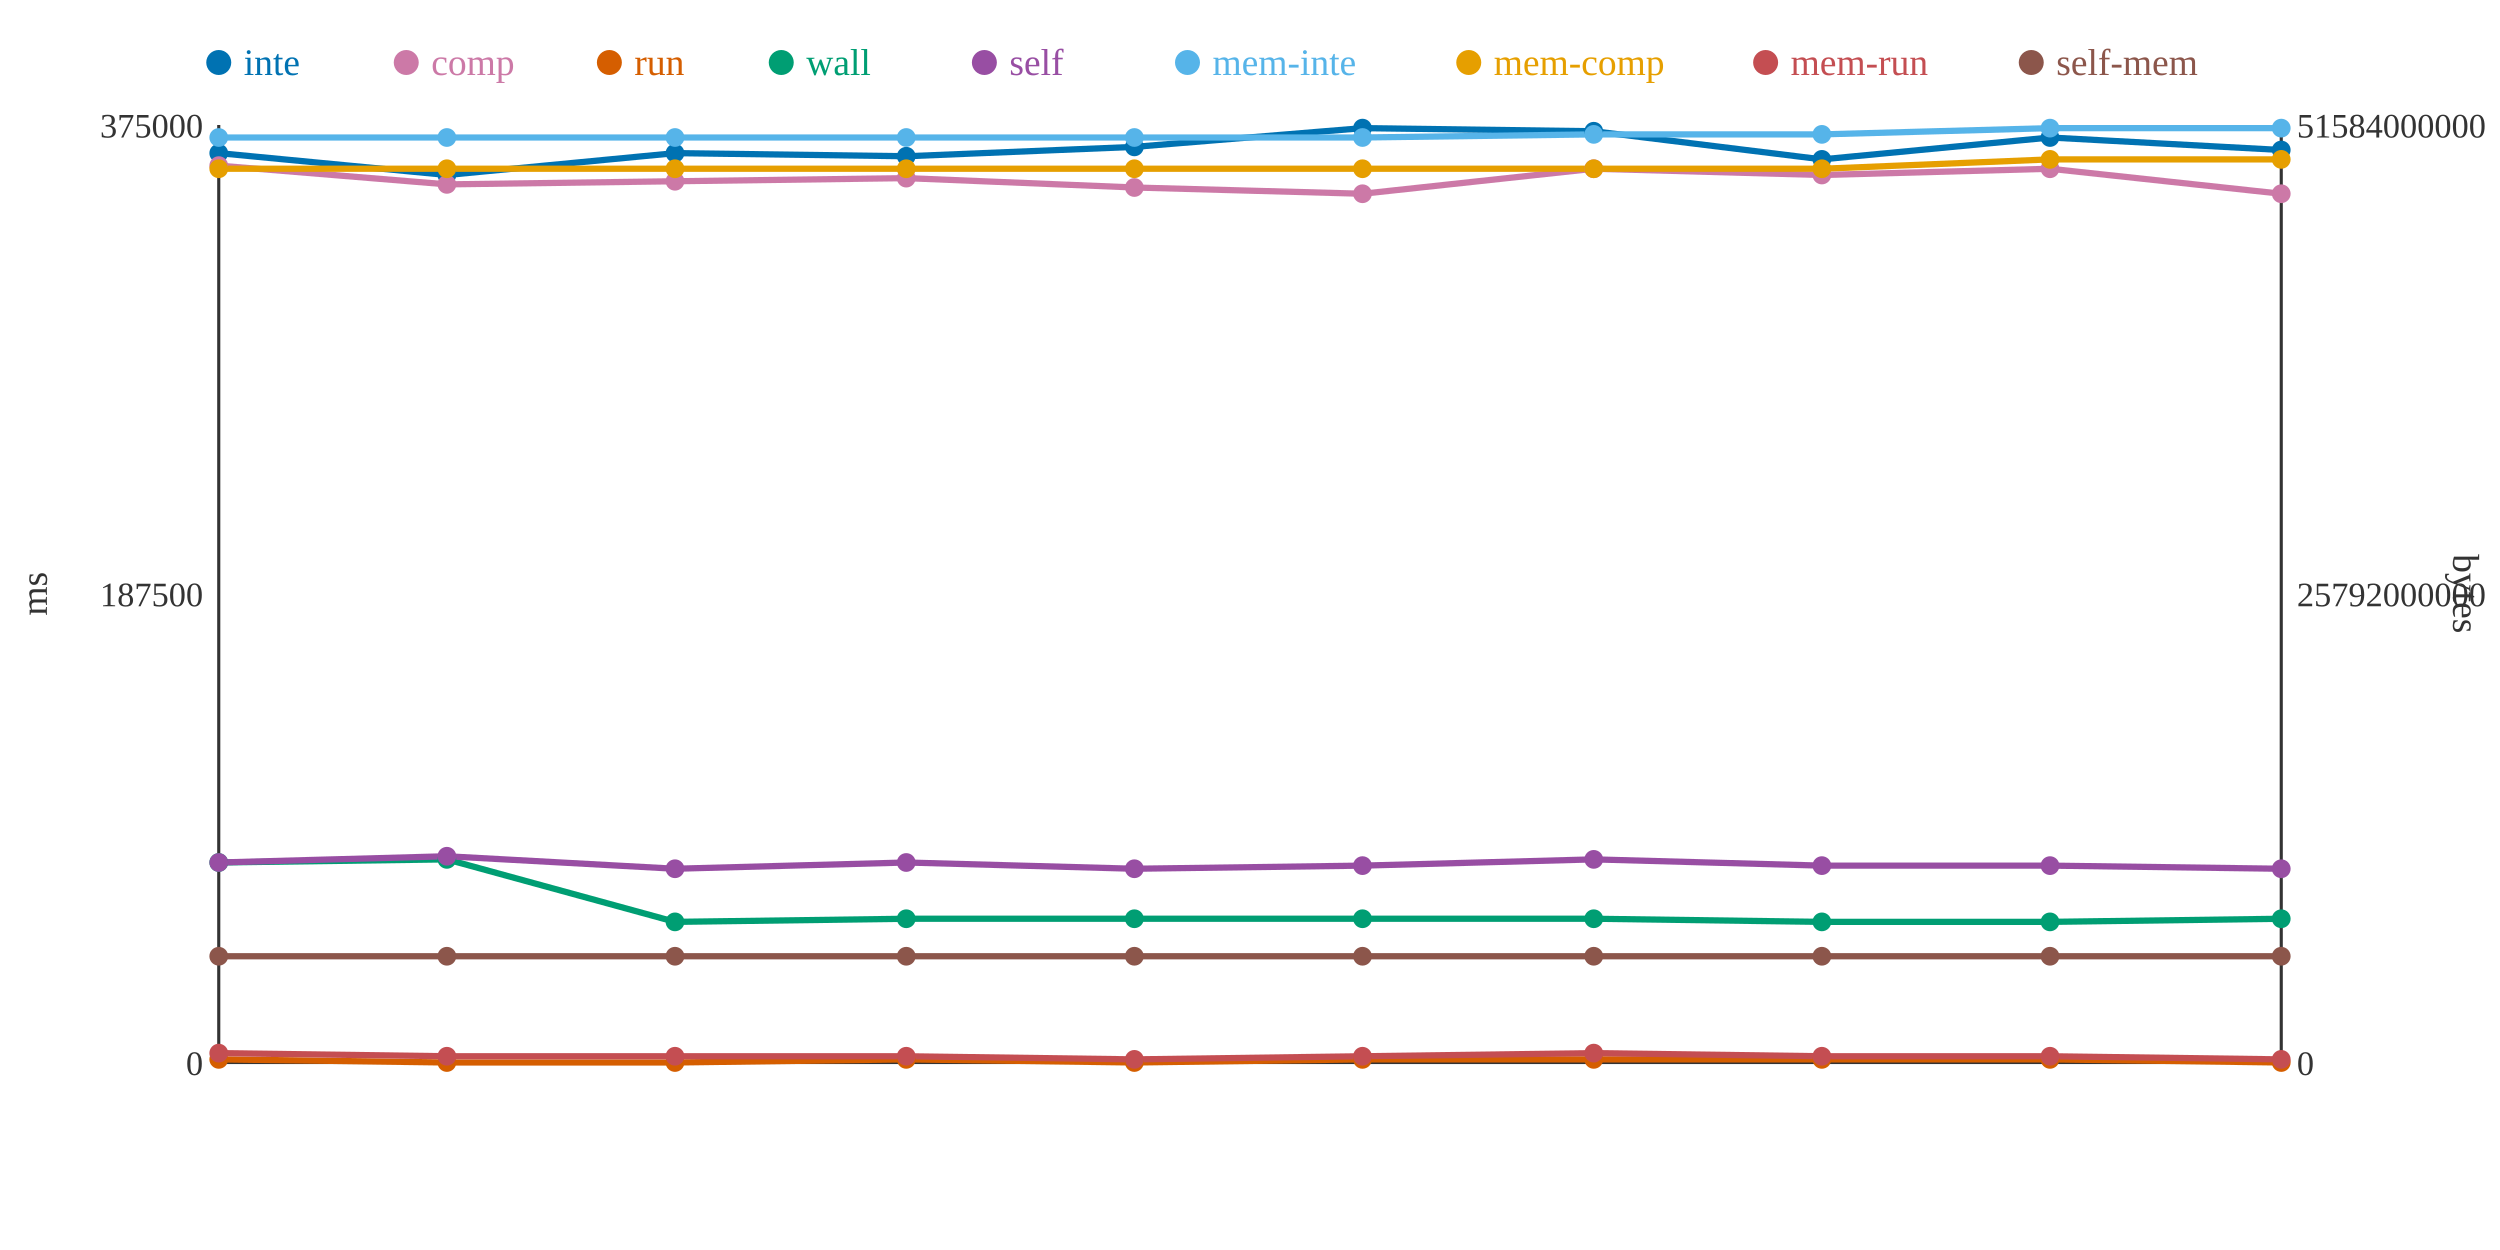
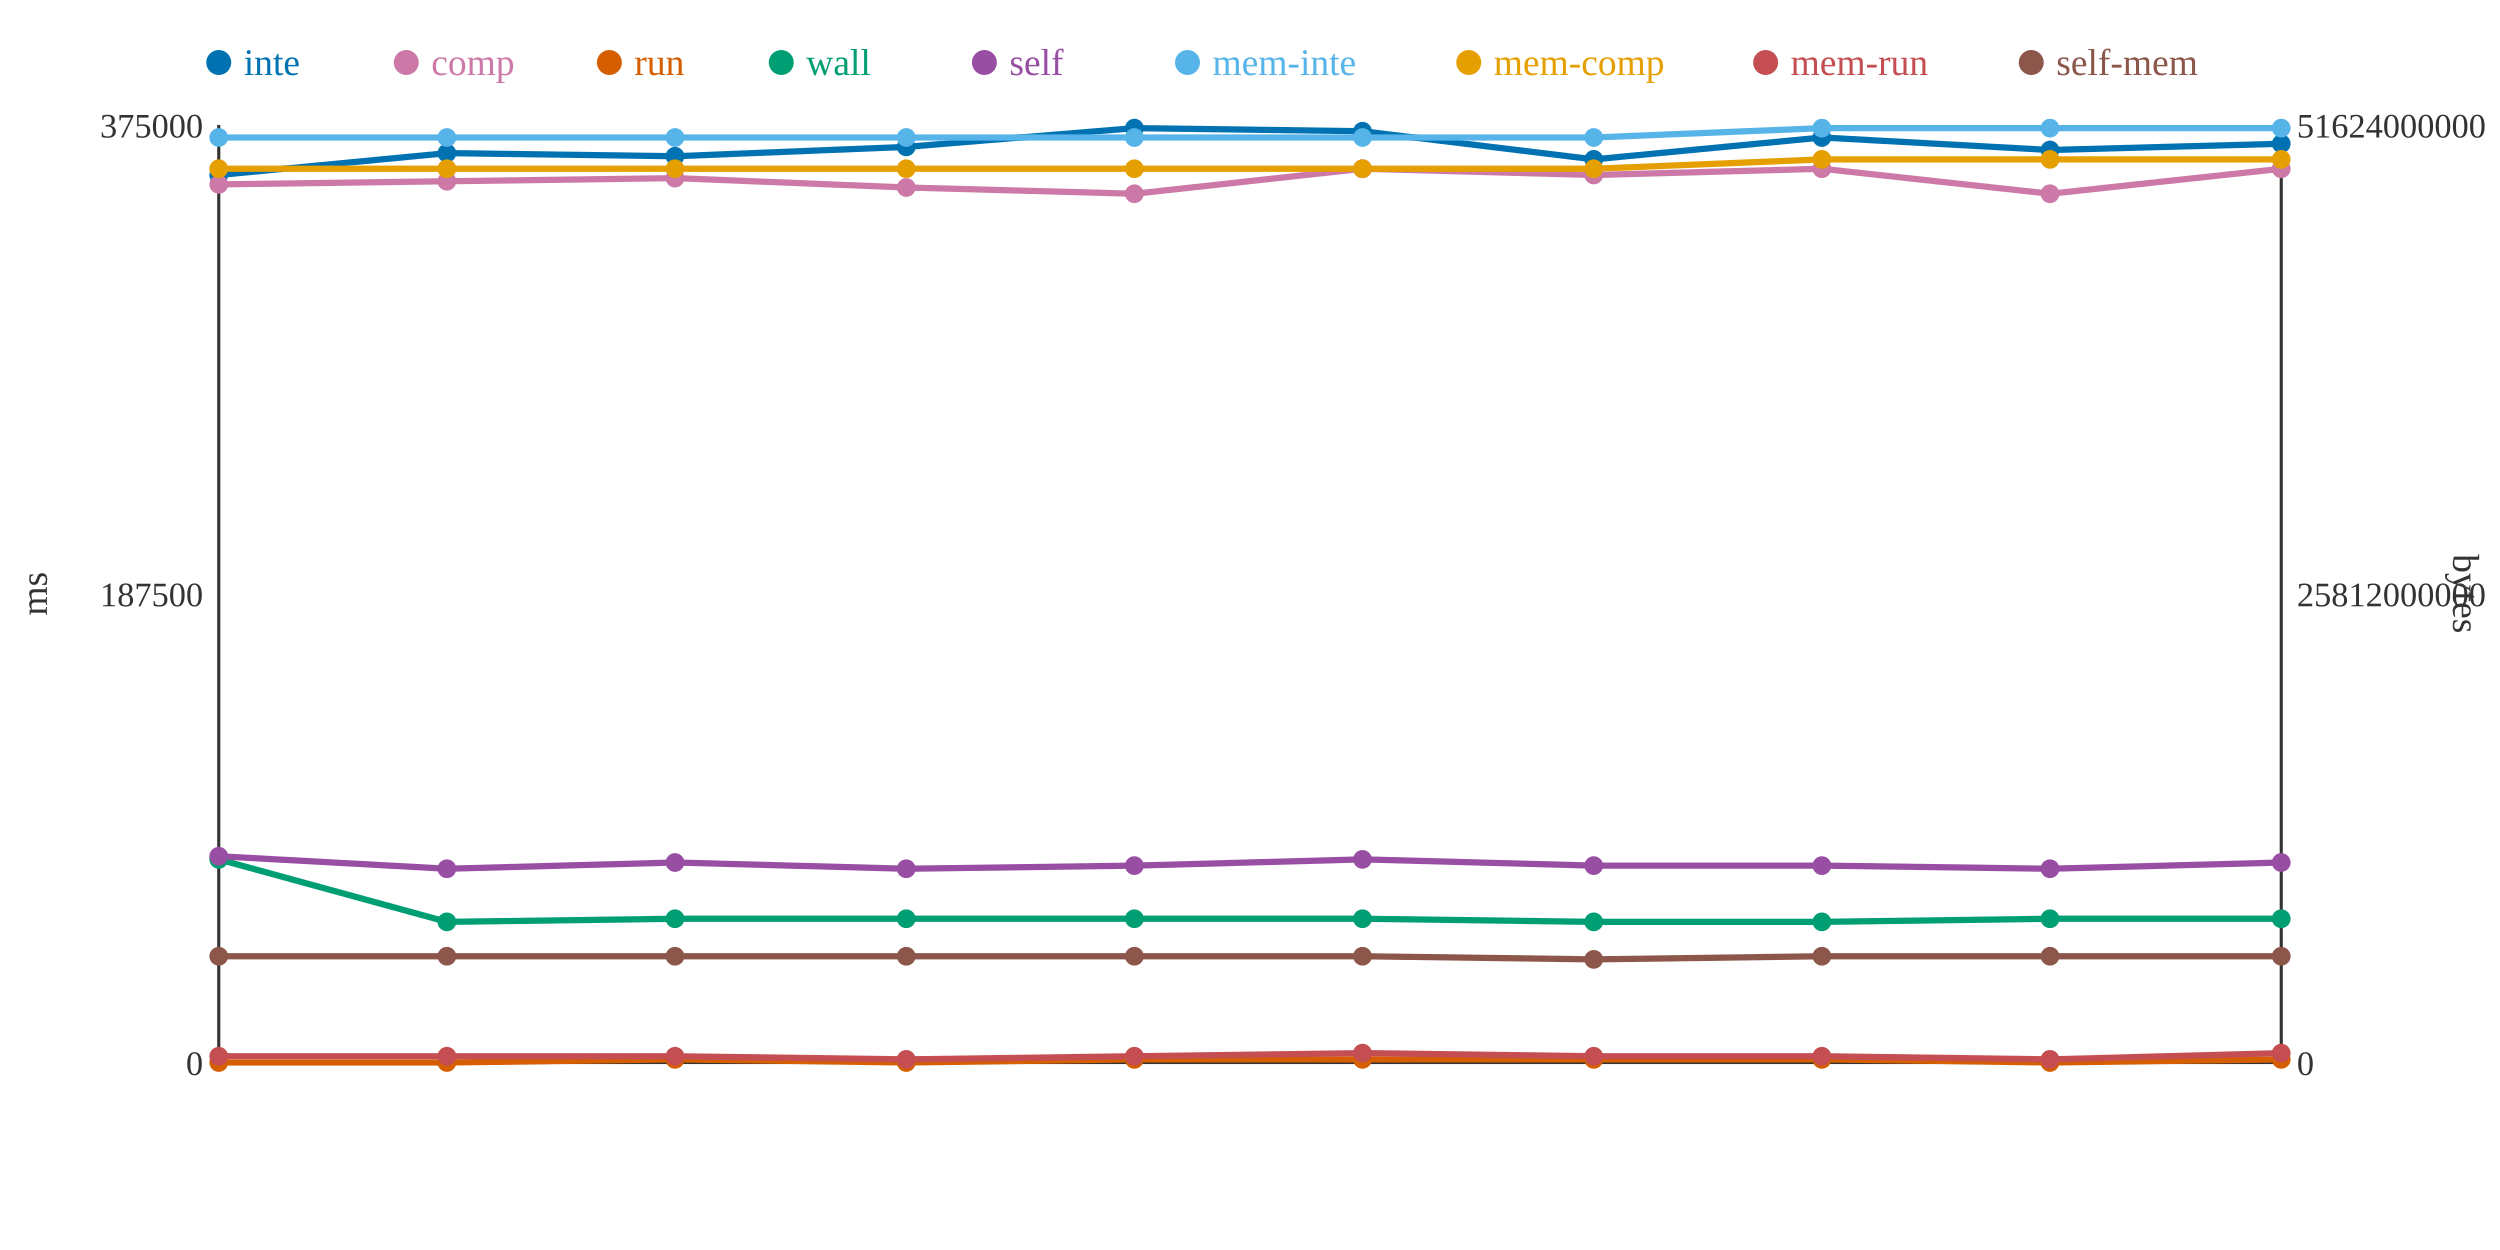
<svg xmlns="http://www.w3.org/2000/svg" width="800" height="400">
  <rect width="800" height="400" fill="white" />
  <line x1="70" y1="40" x2="70" y2="340" stroke="#333" stroke-width="1" />
  <line x1="70" y1="340" x2="730" y2="340" stroke="#333" stroke-width="1" />
  <line x1="730" y1="40" x2="730" y2="340" stroke="#333" stroke-width="1" />
  <text x="65" y="344" text-anchor="end" font-size="11" fill="#333">0</text>
  <text x="65" y="194" text-anchor="end" font-size="11" fill="#333">187500</text>
  <text x="65" y="44" text-anchor="end" font-size="11" fill="#333">375000</text>
  <text x="15" y="190" text-anchor="middle" font-size="12" fill="#333" transform="rotate(-90 15 190)">ms</text>
  <text x="735" y="344" text-anchor="start" font-size="11" fill="#333">0</text>
-   <text x="735" y="194" text-anchor="start" font-size="11" fill="#333">25792000000</text>
-   <text x="735" y="44" text-anchor="start" font-size="11" fill="#333">51584000000</text>
+   <text x="735" y="194" text-anchor="start" font-size="11" fill="#333">25812000000</text>
+   <text x="735" y="44" text-anchor="start" font-size="11" fill="#333">51624000000</text>
  <text x="785" y="190" text-anchor="middle" font-size="12" fill="#333" transform="rotate(90 785 190)">bytes</text>
-   <polyline points="70,49 143,56 216,49 290,50 363,47 436,41 510,42 583,51 656,44 730,48" fill="none" stroke="#0072B2" stroke-width="2" />
-   <polyline points="70,53 143,59 216,58 290,57 363,60 436,62 510,54 583,56 656,54 730,62" fill="none" stroke="#CC79A7" stroke-width="2" />
-   <polyline points="70,339 143,340 216,340 290,339 363,340 436,339 510,339 583,339 656,339 730,340" fill="none" stroke="#D55E00" stroke-width="2" />
-   <polyline points="70,276 143,275 216,295 290,294 363,294 436,294 510,294 583,295 656,295 730,294" fill="none" stroke="#009E73" stroke-width="2" />
-   <polyline points="70,276 143,274 216,278 290,276 363,278 436,277 510,275 583,277 656,277 730,278" fill="none" stroke="#984EA3" stroke-width="2" />
-   <polyline points="70,44 143,44 216,44 290,44 363,44 436,44 510,43 583,43 656,41 730,41" fill="none" stroke="#56B4E9" stroke-width="2" />
-   <polyline points="70,54 143,54 216,54 290,54 363,54 436,54 510,54 583,54 656,51 730,51" fill="none" stroke="#E69F00" stroke-width="2" />
-   <polyline points="70,337 143,338 216,338 290,338 363,339 436,338 510,337 583,338 656,338 730,339" fill="none" stroke="#C44E52" stroke-width="2" />
-   <polyline points="70,306 143,306 216,306 290,306 363,306 436,306 510,306 583,306 656,306 730,306" fill="none" stroke="#8C564B" stroke-width="2" />
-   <circle cx="70" cy="49" r="3" fill="#0072B2" />
-   <circle cx="70" cy="53" r="3" fill="#CC79A7" />
-   <circle cx="70" cy="339" r="3" fill="#D55E00" />
-   <circle cx="70" cy="276" r="3" fill="#009E73" />
-   <circle cx="70" cy="276" r="3" fill="#984EA3" />
+   <polyline points="70,56 143,49 216,50 290,47 363,41 436,42 510,51 583,44 656,48 730,46" fill="none" stroke="#0072B2" stroke-width="2" />
+   <polyline points="70,59 143,58 216,57 290,60 363,62 436,54 510,56 583,54 656,62 730,54" fill="none" stroke="#CC79A7" stroke-width="2" />
+   <polyline points="70,340 143,340 216,339 290,340 363,339 436,339 510,339 583,339 656,340 730,339" fill="none" stroke="#D55E00" stroke-width="2" />
+   <polyline points="70,275 143,295 216,294 290,294 363,294 436,294 510,295 583,295 656,294 730,294" fill="none" stroke="#009E73" stroke-width="2" />
+   <polyline points="70,274 143,278 216,276 290,278 363,277 436,275 510,277 583,277 656,278 730,276" fill="none" stroke="#984EA3" stroke-width="2" />
+   <polyline points="70,44 143,44 216,44 290,44 363,44 436,44 510,44 583,41 656,41 730,41" fill="none" stroke="#56B4E9" stroke-width="2" />
+   <polyline points="70,54 143,54 216,54 290,54 363,54 436,54 510,54 583,51 656,51 730,51" fill="none" stroke="#E69F00" stroke-width="2" />
+   <polyline points="70,338 143,338 216,338 290,339 363,338 436,337 510,338 583,338 656,339 730,337" fill="none" stroke="#C44E52" stroke-width="2" />
+   <polyline points="70,306 143,306 216,306 290,306 363,306 436,306 510,307 583,306 656,306 730,306" fill="none" stroke="#8C564B" stroke-width="2" />
+   <circle cx="70" cy="56" r="3" fill="#0072B2" />
+   <circle cx="70" cy="59" r="3" fill="#CC79A7" />
+   <circle cx="70" cy="340" r="3" fill="#D55E00" />
+   <circle cx="70" cy="275" r="3" fill="#009E73" />
+   <circle cx="70" cy="274" r="3" fill="#984EA3" />
  <circle cx="70" cy="44" r="3" fill="#56B4E9" />
  <circle cx="70" cy="54" r="3" fill="#E69F00" />
-   <circle cx="70" cy="337" r="3" fill="#C44E52" />
+   <circle cx="70" cy="338" r="3" fill="#C44E52" />
  <circle cx="70" cy="306" r="3" fill="#8C564B" />
-   <circle cx="143" cy="56" r="3" fill="#0072B2" />
-   <circle cx="143" cy="59" r="3" fill="#CC79A7" />
+   <circle cx="143" cy="49" r="3" fill="#0072B2" />
+   <circle cx="143" cy="58" r="3" fill="#CC79A7" />
  <circle cx="143" cy="340" r="3" fill="#D55E00" />
-   <circle cx="143" cy="275" r="3" fill="#009E73" />
-   <circle cx="143" cy="274" r="3" fill="#984EA3" />
+   <circle cx="143" cy="295" r="3" fill="#009E73" />
+   <circle cx="143" cy="278" r="3" fill="#984EA3" />
  <circle cx="143" cy="44" r="3" fill="#56B4E9" />
  <circle cx="143" cy="54" r="3" fill="#E69F00" />
  <circle cx="143" cy="338" r="3" fill="#C44E52" />
  <circle cx="143" cy="306" r="3" fill="#8C564B" />
-   <circle cx="216" cy="49" r="3" fill="#0072B2" />
-   <circle cx="216" cy="58" r="3" fill="#CC79A7" />
-   <circle cx="216" cy="340" r="3" fill="#D55E00" />
-   <circle cx="216" cy="295" r="3" fill="#009E73" />
-   <circle cx="216" cy="278" r="3" fill="#984EA3" />
+   <circle cx="216" cy="50" r="3" fill="#0072B2" />
+   <circle cx="216" cy="57" r="3" fill="#CC79A7" />
+   <circle cx="216" cy="339" r="3" fill="#D55E00" />
+   <circle cx="216" cy="294" r="3" fill="#009E73" />
+   <circle cx="216" cy="276" r="3" fill="#984EA3" />
  <circle cx="216" cy="44" r="3" fill="#56B4E9" />
  <circle cx="216" cy="54" r="3" fill="#E69F00" />
  <circle cx="216" cy="338" r="3" fill="#C44E52" />
  <circle cx="216" cy="306" r="3" fill="#8C564B" />
-   <circle cx="290" cy="50" r="3" fill="#0072B2" />
-   <circle cx="290" cy="57" r="3" fill="#CC79A7" />
-   <circle cx="290" cy="339" r="3" fill="#D55E00" />
+   <circle cx="290" cy="47" r="3" fill="#0072B2" />
+   <circle cx="290" cy="60" r="3" fill="#CC79A7" />
+   <circle cx="290" cy="340" r="3" fill="#D55E00" />
  <circle cx="290" cy="294" r="3" fill="#009E73" />
-   <circle cx="290" cy="276" r="3" fill="#984EA3" />
+   <circle cx="290" cy="278" r="3" fill="#984EA3" />
  <circle cx="290" cy="44" r="3" fill="#56B4E9" />
  <circle cx="290" cy="54" r="3" fill="#E69F00" />
-   <circle cx="290" cy="338" r="3" fill="#C44E52" />
+   <circle cx="290" cy="339" r="3" fill="#C44E52" />
  <circle cx="290" cy="306" r="3" fill="#8C564B" />
-   <circle cx="363" cy="47" r="3" fill="#0072B2" />
-   <circle cx="363" cy="60" r="3" fill="#CC79A7" />
-   <circle cx="363" cy="340" r="3" fill="#D55E00" />
+   <circle cx="363" cy="41" r="3" fill="#0072B2" />
+   <circle cx="363" cy="62" r="3" fill="#CC79A7" />
+   <circle cx="363" cy="339" r="3" fill="#D55E00" />
  <circle cx="363" cy="294" r="3" fill="#009E73" />
-   <circle cx="363" cy="278" r="3" fill="#984EA3" />
+   <circle cx="363" cy="277" r="3" fill="#984EA3" />
  <circle cx="363" cy="44" r="3" fill="#56B4E9" />
  <circle cx="363" cy="54" r="3" fill="#E69F00" />
-   <circle cx="363" cy="339" r="3" fill="#C44E52" />
+   <circle cx="363" cy="338" r="3" fill="#C44E52" />
  <circle cx="363" cy="306" r="3" fill="#8C564B" />
-   <circle cx="436" cy="41" r="3" fill="#0072B2" />
-   <circle cx="436" cy="62" r="3" fill="#CC79A7" />
+   <circle cx="436" cy="42" r="3" fill="#0072B2" />
+   <circle cx="436" cy="54" r="3" fill="#CC79A7" />
  <circle cx="436" cy="339" r="3" fill="#D55E00" />
  <circle cx="436" cy="294" r="3" fill="#009E73" />
-   <circle cx="436" cy="277" r="3" fill="#984EA3" />
+   <circle cx="436" cy="275" r="3" fill="#984EA3" />
  <circle cx="436" cy="44" r="3" fill="#56B4E9" />
  <circle cx="436" cy="54" r="3" fill="#E69F00" />
-   <circle cx="436" cy="338" r="3" fill="#C44E52" />
+   <circle cx="436" cy="337" r="3" fill="#C44E52" />
  <circle cx="436" cy="306" r="3" fill="#8C564B" />
-   <circle cx="510" cy="42" r="3" fill="#0072B2" />
-   <circle cx="510" cy="54" r="3" fill="#CC79A7" />
+   <circle cx="510" cy="51" r="3" fill="#0072B2" />
+   <circle cx="510" cy="56" r="3" fill="#CC79A7" />
  <circle cx="510" cy="339" r="3" fill="#D55E00" />
-   <circle cx="510" cy="294" r="3" fill="#009E73" />
-   <circle cx="510" cy="275" r="3" fill="#984EA3" />
-   <circle cx="510" cy="43" r="3" fill="#56B4E9" />
+   <circle cx="510" cy="295" r="3" fill="#009E73" />
+   <circle cx="510" cy="277" r="3" fill="#984EA3" />
+   <circle cx="510" cy="44" r="3" fill="#56B4E9" />
  <circle cx="510" cy="54" r="3" fill="#E69F00" />
-   <circle cx="510" cy="337" r="3" fill="#C44E52" />
-   <circle cx="510" cy="306" r="3" fill="#8C564B" />
-   <circle cx="583" cy="51" r="3" fill="#0072B2" />
-   <circle cx="583" cy="56" r="3" fill="#CC79A7" />
+   <circle cx="510" cy="338" r="3" fill="#C44E52" />
+   <circle cx="510" cy="307" r="3" fill="#8C564B" />
+   <circle cx="583" cy="44" r="3" fill="#0072B2" />
+   <circle cx="583" cy="54" r="3" fill="#CC79A7" />
  <circle cx="583" cy="339" r="3" fill="#D55E00" />
  <circle cx="583" cy="295" r="3" fill="#009E73" />
  <circle cx="583" cy="277" r="3" fill="#984EA3" />
-   <circle cx="583" cy="43" r="3" fill="#56B4E9" />
-   <circle cx="583" cy="54" r="3" fill="#E69F00" />
+   <circle cx="583" cy="41" r="3" fill="#56B4E9" />
+   <circle cx="583" cy="51" r="3" fill="#E69F00" />
  <circle cx="583" cy="338" r="3" fill="#C44E52" />
  <circle cx="583" cy="306" r="3" fill="#8C564B" />
-   <circle cx="656" cy="44" r="3" fill="#0072B2" />
-   <circle cx="656" cy="54" r="3" fill="#CC79A7" />
-   <circle cx="656" cy="339" r="3" fill="#D55E00" />
-   <circle cx="656" cy="295" r="3" fill="#009E73" />
-   <circle cx="656" cy="277" r="3" fill="#984EA3" />
+   <circle cx="656" cy="48" r="3" fill="#0072B2" />
+   <circle cx="656" cy="62" r="3" fill="#CC79A7" />
+   <circle cx="656" cy="340" r="3" fill="#D55E00" />
+   <circle cx="656" cy="294" r="3" fill="#009E73" />
+   <circle cx="656" cy="278" r="3" fill="#984EA3" />
  <circle cx="656" cy="41" r="3" fill="#56B4E9" />
  <circle cx="656" cy="51" r="3" fill="#E69F00" />
-   <circle cx="656" cy="338" r="3" fill="#C44E52" />
+   <circle cx="656" cy="339" r="3" fill="#C44E52" />
  <circle cx="656" cy="306" r="3" fill="#8C564B" />
-   <circle cx="730" cy="48" r="3" fill="#0072B2" />
-   <circle cx="730" cy="62" r="3" fill="#CC79A7" />
-   <circle cx="730" cy="340" r="3" fill="#D55E00" />
+   <circle cx="730" cy="46" r="3" fill="#0072B2" />
+   <circle cx="730" cy="54" r="3" fill="#CC79A7" />
+   <circle cx="730" cy="339" r="3" fill="#D55E00" />
  <circle cx="730" cy="294" r="3" fill="#009E73" />
-   <circle cx="730" cy="278" r="3" fill="#984EA3" />
+   <circle cx="730" cy="276" r="3" fill="#984EA3" />
  <circle cx="730" cy="41" r="3" fill="#56B4E9" />
  <circle cx="730" cy="51" r="3" fill="#E69F00" />
-   <circle cx="730" cy="339" r="3" fill="#C44E52" />
+   <circle cx="730" cy="337" r="3" fill="#C44E52" />
  <circle cx="730" cy="306" r="3" fill="#8C564B" />
  <circle cx="70" cy="20" r="4" fill="#0072B2" />
  <text x="78" y="24" text-anchor="start" font-size="12" fill="#0072B2">inte</text>
  <circle cx="130" cy="20" r="4" fill="#CC79A7" />
  <text x="138" y="24" text-anchor="start" font-size="12" fill="#CC79A7">comp</text>
  <circle cx="195" cy="20" r="4" fill="#D55E00" />
  <text x="203" y="24" text-anchor="start" font-size="12" fill="#D55E00">run</text>
  <circle cx="250" cy="20" r="4" fill="#009E73" />
  <text x="258" y="24" text-anchor="start" font-size="12" fill="#009E73">wall</text>
  <circle cx="315" cy="20" r="4" fill="#984EA3" />
  <text x="323" y="24" text-anchor="start" font-size="12" fill="#984EA3">self</text>
  <circle cx="380" cy="20" r="4" fill="#56B4E9" />
  <text x="388" y="24" text-anchor="start" font-size="12" fill="#56B4E9">mem-inte</text>
  <circle cx="470" cy="20" r="4" fill="#E69F00" />
  <text x="478" y="24" text-anchor="start" font-size="12" fill="#E69F00">mem-comp</text>
  <circle cx="565" cy="20" r="4" fill="#C44E52" />
  <text x="573" y="24" text-anchor="start" font-size="12" fill="#C44E52">mem-run</text>
  <circle cx="650" cy="20" r="4" fill="#8C564B" />
  <text x="658" y="24" text-anchor="start" font-size="12" fill="#8C564B">self-mem</text>
</svg>
